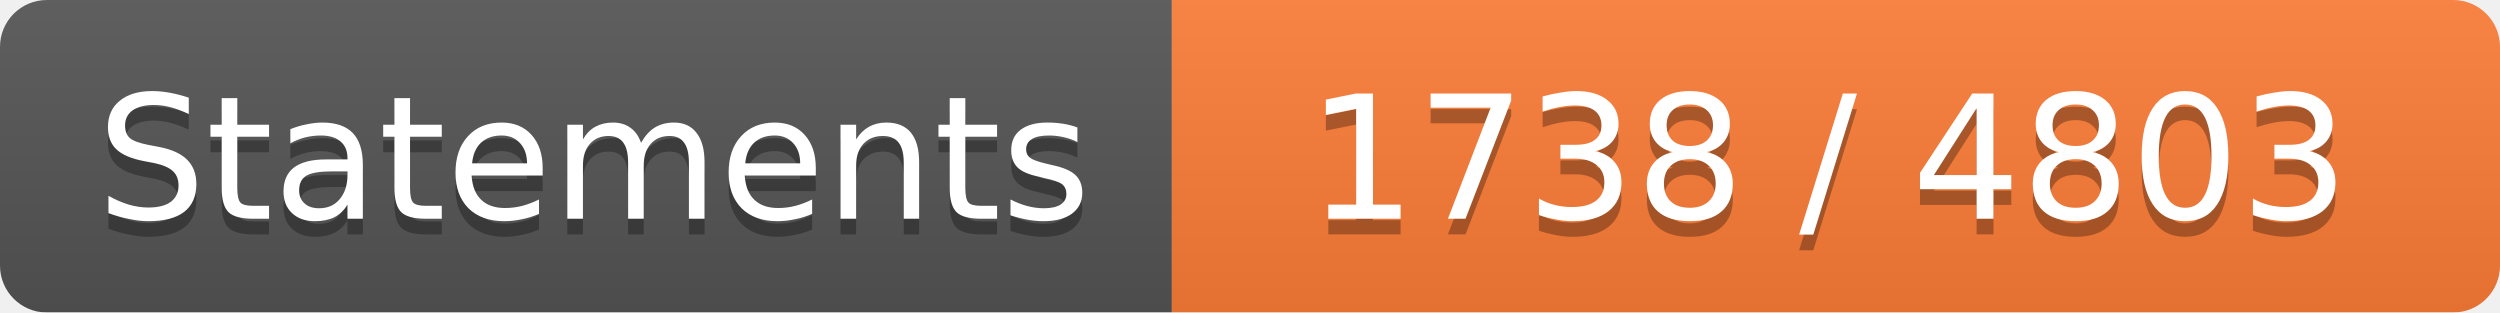
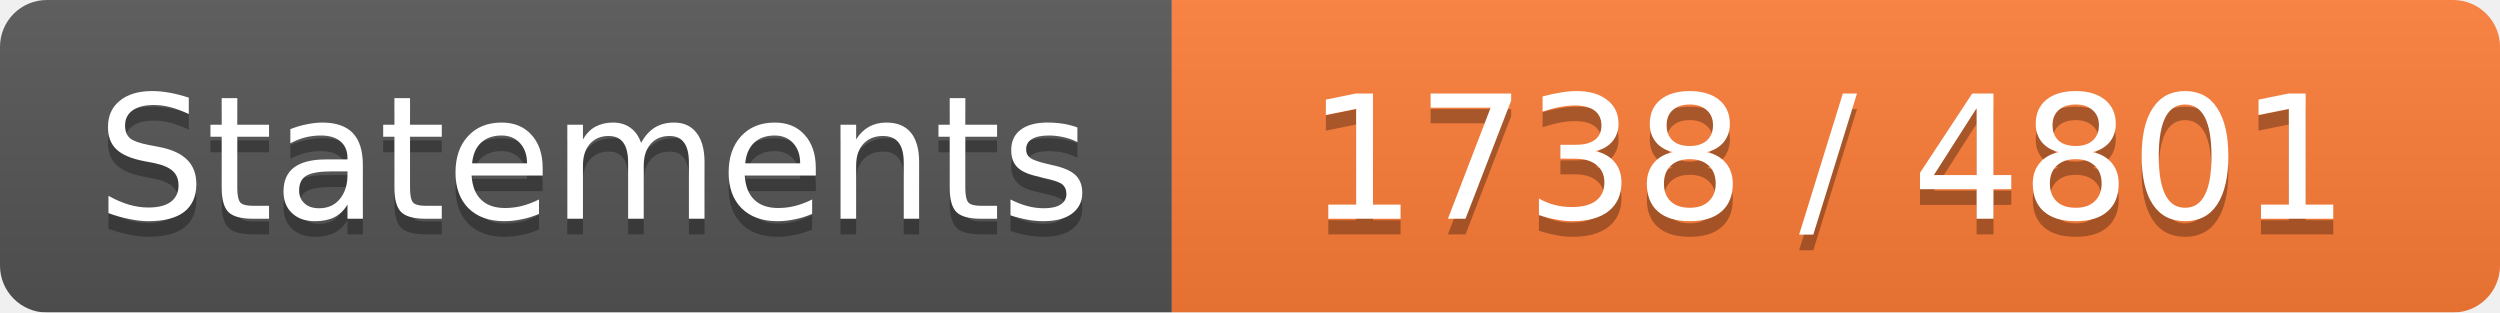
<svg xmlns="http://www.w3.org/2000/svg" width="160" height="20">
  <linearGradient id="b" x2="0" y2="100%">
    <stop offset="0" stop-color="#bbb" stop-opacity=".1" />
    <stop offset="1" stop-opacity=".1" />
  </linearGradient>
  <mask id="a">
    <rect width="160" height="20" rx="3" fill="#fff" />
  </mask>
  <g mask="url(#a)">
    <path fill="#555" d="M0 0h75v20H0z" />
    <path fill="#FE7D37" d="M75 0h85v20H75z" />
    <path fill="url(#b)" d="M0 0h160v20H0z" />
  </g>
  <g fill="#fff" text-anchor="middle" font-family="DejaVu Sans,Verdana,Geneva,sans-serif" font-size="11">
    <text x="38" y="15" fill="#010101" fill-opacity=".3">Statements</text>
    <text x="38" y="14">Statements</text>
-     <text x="117" y="15" fill="#010101" fill-opacity=".3">1738 / 4803</text>
-     <text x="117" y="14">1738 / 4803</text>
+     <text x="117" y="15" fill="#010101" fill-opacity=".3">1738 / 4801</text>
+     <text x="117" y="14">1738 / 4801</text>
  </g>
</svg>
